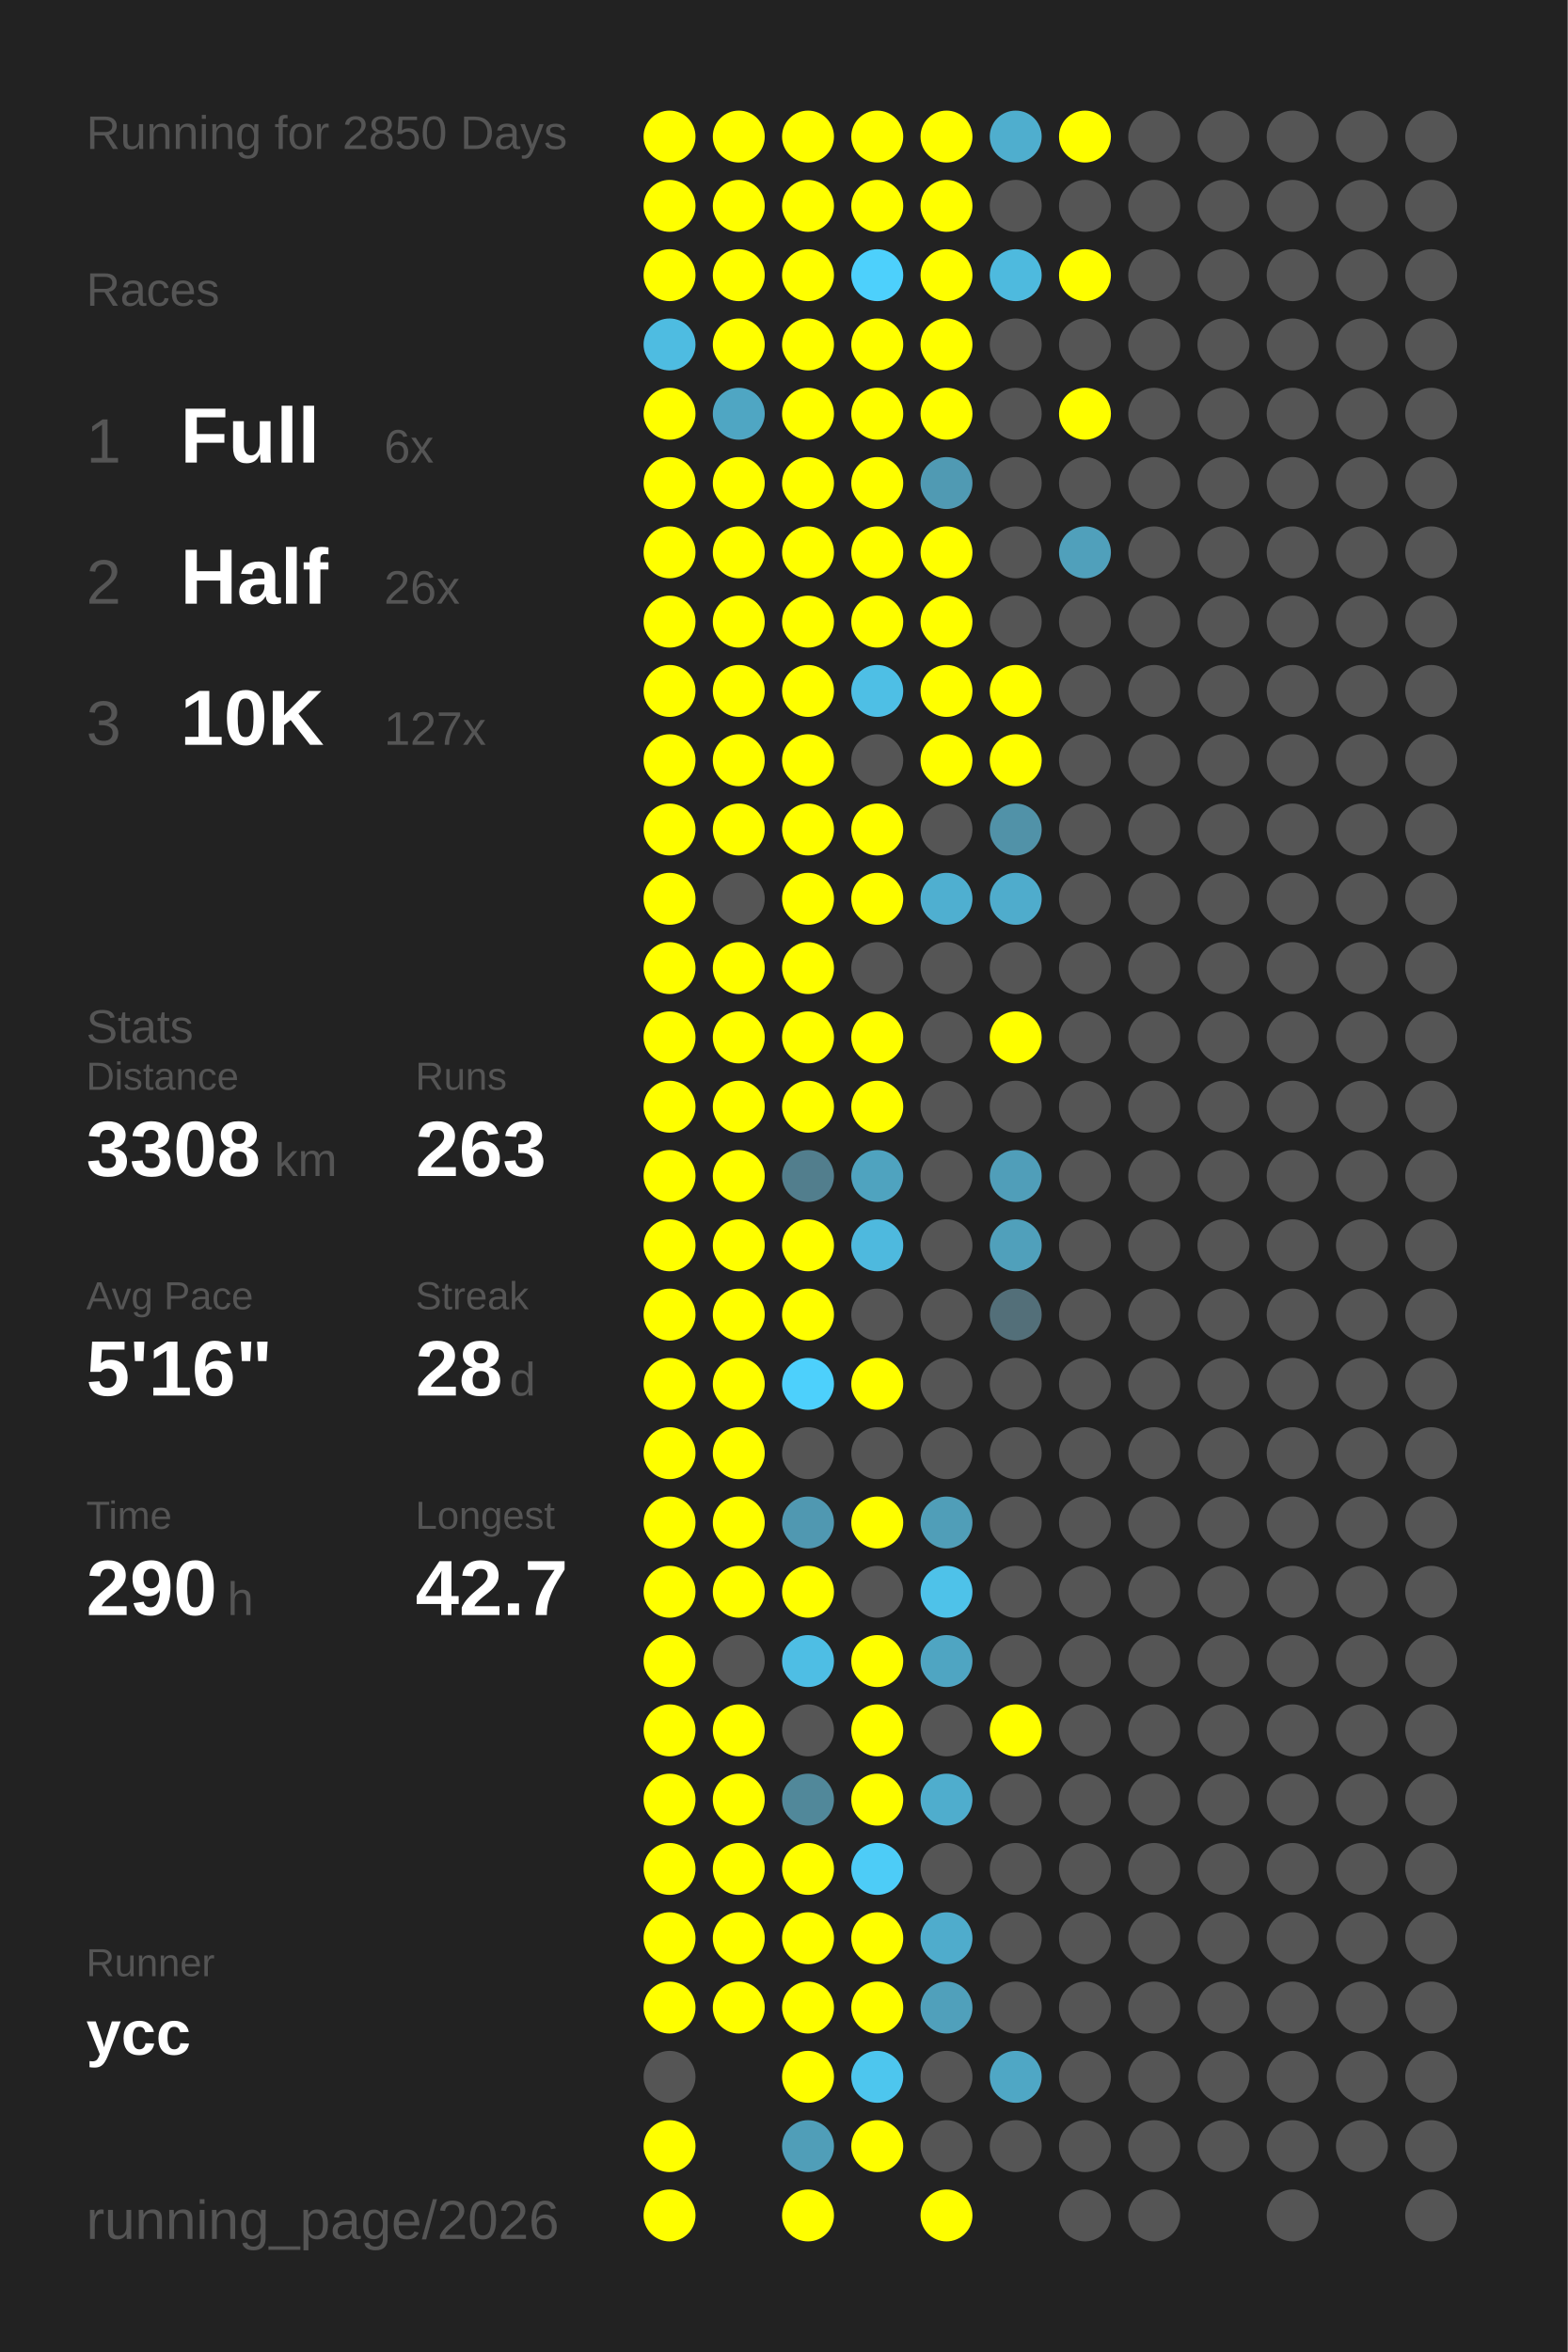
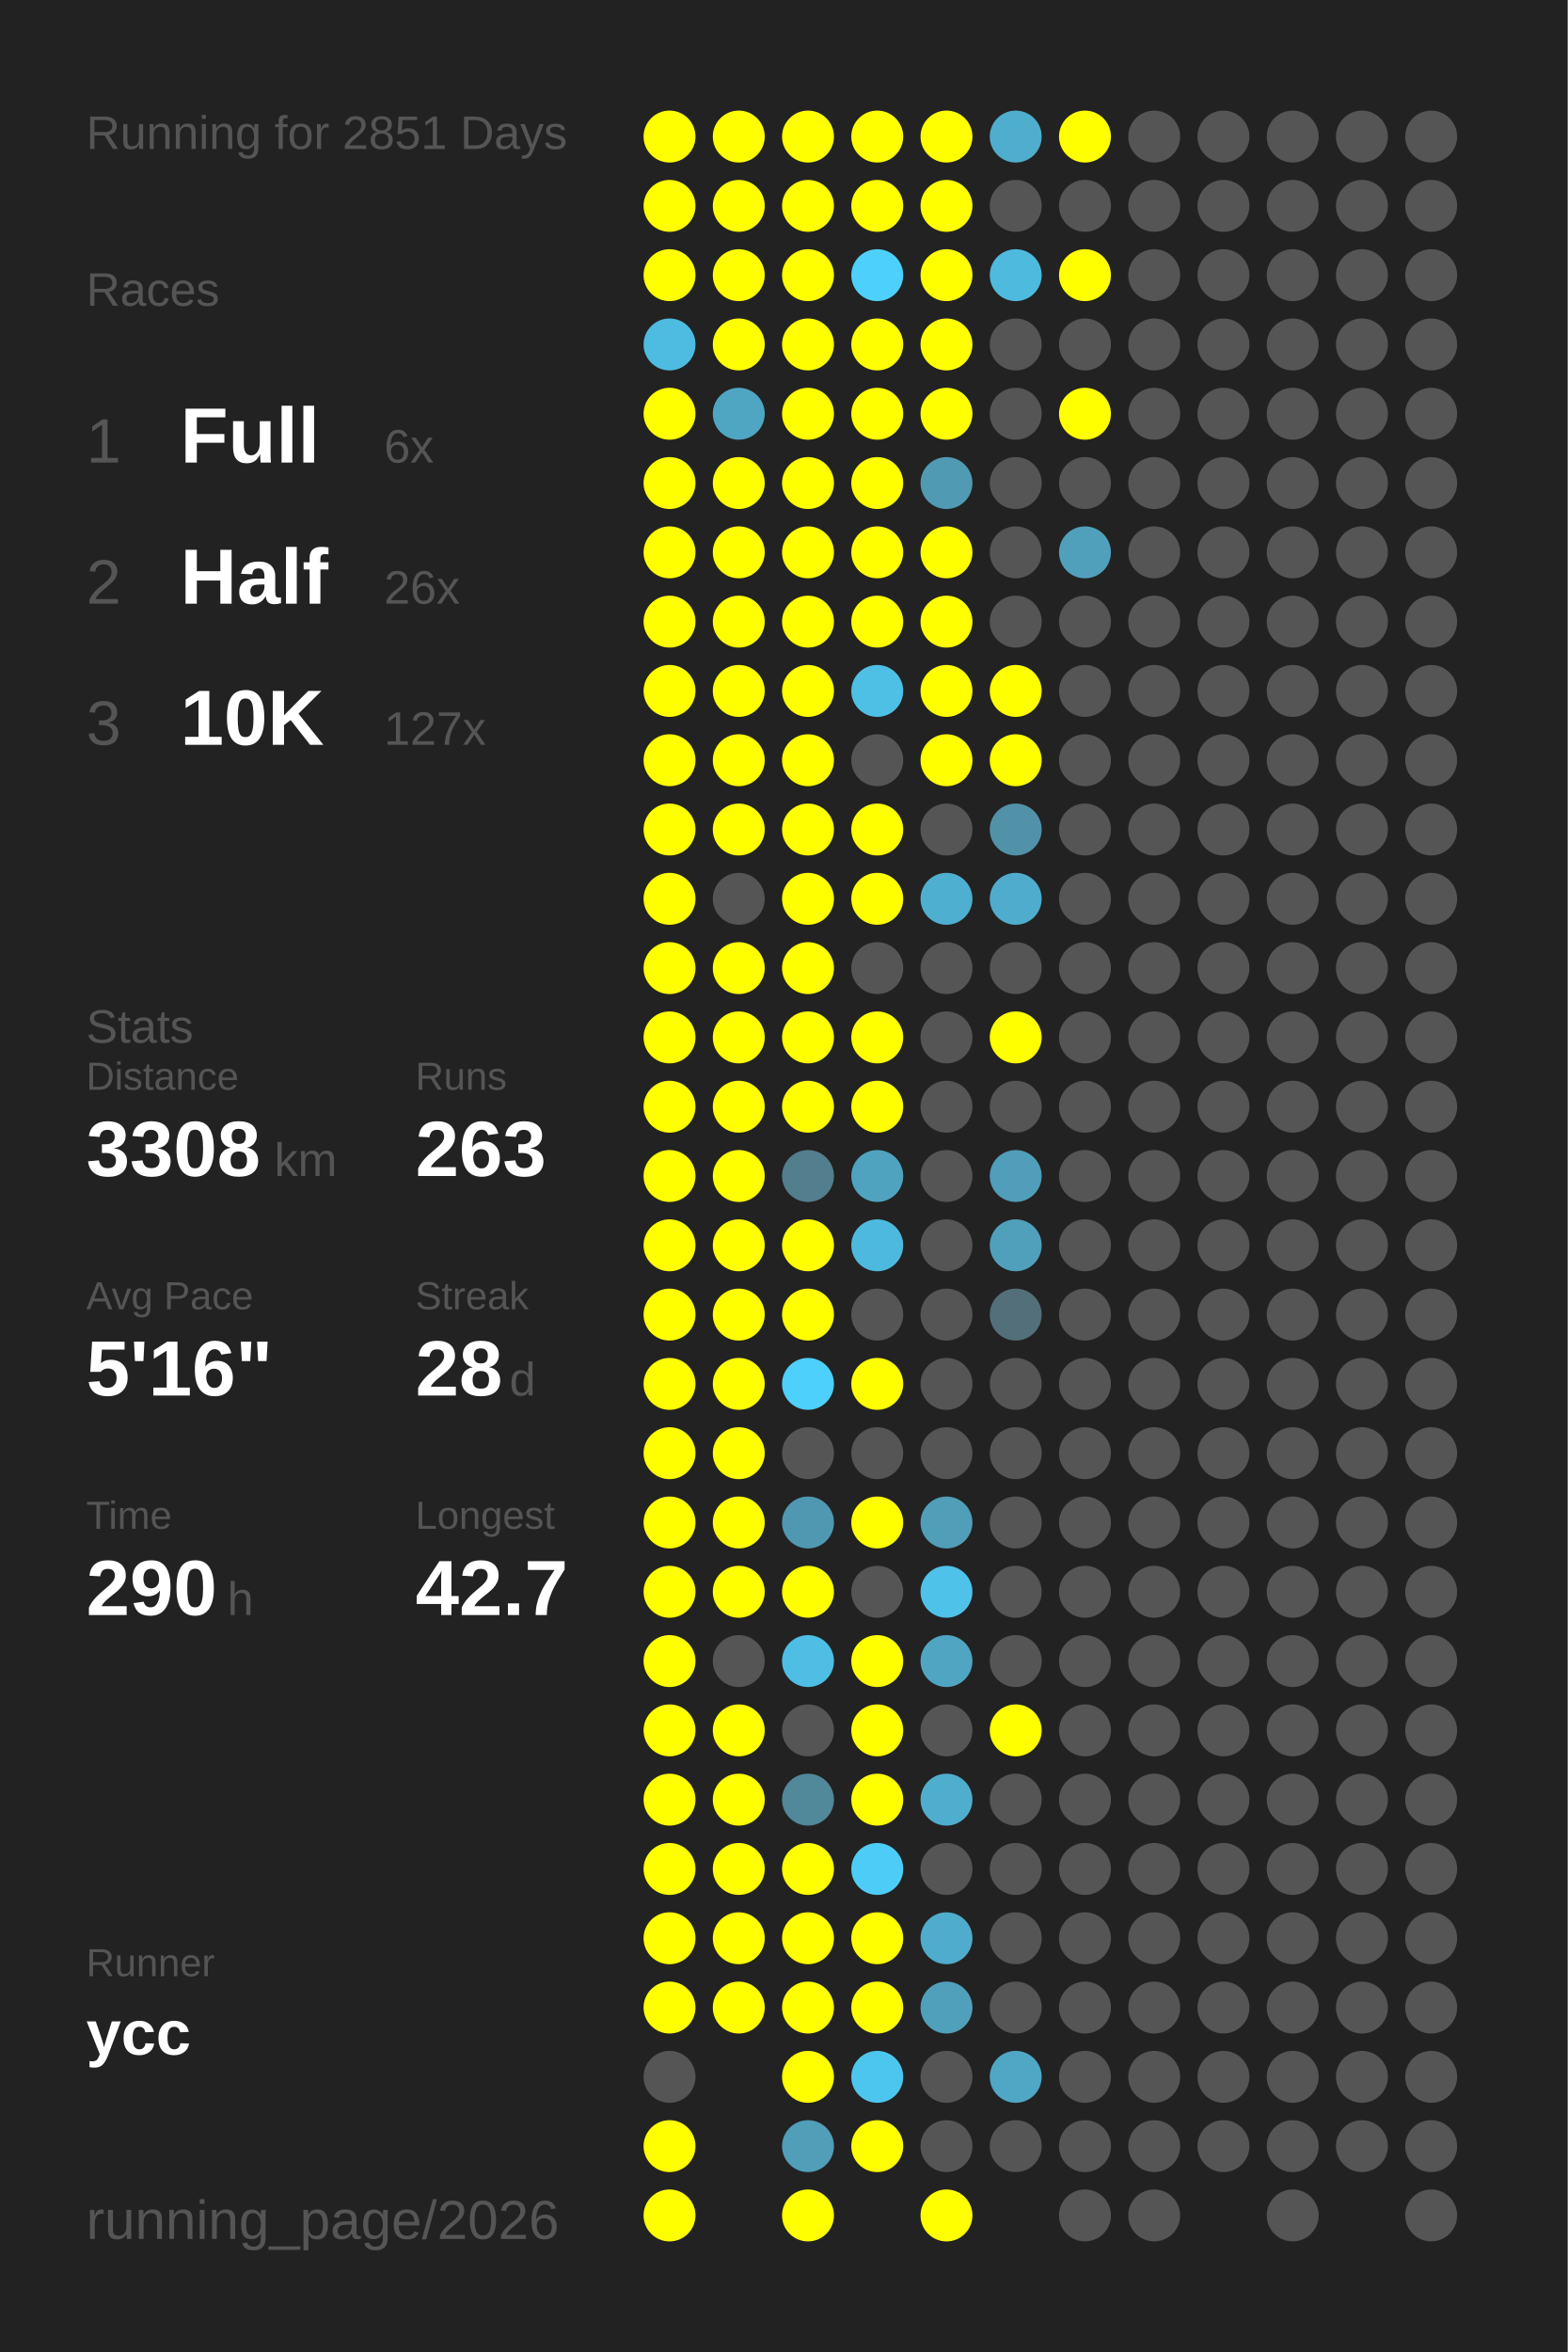
<svg xmlns="http://www.w3.org/2000/svg" baseProfile="full" height="300mm" version="1.1" viewBox="0,0,200,300" width="200mm">
  <defs />
  <rect fill="#222222" height="300" width="200" x="0" y="0" />
-   <text fill="#555555" style="font-size:6px; font-family:Arial;" x="11" y="19">Running for 2850 Days</text>
+   <text fill="#555555" style="font-size:6px; font-family:Arial;" x="11" y="19">Running for 2851 Days</text>
  <text fill="#555555" style="font-size:6px; font-family:Arial;" x="11" y="39">Races</text>
  <text fill="#555555" style="font-size:8px; font-family:Arial;" x="11" y="59">1</text>
  <text fill="#FFFFFF" style="font-size:10px; font-family:Arial; font-weight:bold;" x="23" y="59">Full</text>
  <text fill="#555555" style="font-size:6px; font-family:Arial;" x="49" y="59">6x</text>
  <text fill="#555555" style="font-size:8px; font-family:Arial;" x="11" y="77">2</text>
  <text fill="#FFFFFF" style="font-size:10px; font-family:Arial; font-weight:bold;" x="23" y="77">Half</text>
  <text fill="#555555" style="font-size:6px; font-family:Arial;" x="49" y="77">26x</text>
  <text fill="#555555" style="font-size:8px; font-family:Arial;" x="11" y="95">3</text>
  <text fill="#FFFFFF" style="font-size:10px; font-family:Arial; font-weight:bold;" x="23" y="95">10K</text>
  <text fill="#555555" style="font-size:6px; font-family:Arial;" x="49" y="95">127x</text>
  <text fill="#555555" style="font-size:6px; font-family:Arial;" x="11" y="133">Stats</text>
  <text fill="#555555" style="font-size:5px; font-family:Arial;" x="11" y="139">Distance</text>
  <text fill="#FFFFFF" style="font-size:10px; font-family:Arial; font-weight:bold;" x="11" y="150">3308</text>
  <text fill="#555555" style="font-size:6px; font-family:Arial;" x="35" y="150">km</text>
  <text fill="#555555" style="font-size:5px; font-family:Arial;" x="53" y="139">Runs</text>
  <text fill="#FFFFFF" style="font-size:10px; font-family:Arial; font-weight:bold;" x="53" y="150">263</text>
  <text fill="#555555" style="font-size:5px; font-family:Arial;" x="11" y="167">Avg Pace</text>
  <text fill="#FFFFFF" style="font-size:10px; font-family:Arial; font-weight:bold;" x="11" y="178">5'16"</text>
  <text fill="#555555" style="font-size:5px; font-family:Arial;" x="53" y="167">Streak</text>
  <text fill="#FFFFFF" style="font-size:10px; font-family:Arial; font-weight:bold;" x="53" y="178">28</text>
  <text fill="#555555" style="font-size:6px; font-family:Arial;" x="65" y="178">d</text>
  <text fill="#555555" style="font-size:5px; font-family:Arial;" x="11" y="195">Time</text>
  <text fill="#FFFFFF" style="font-size:10px; font-family:Arial; font-weight:bold;" x="11" y="206">290</text>
  <text fill="#555555" style="font-size:6px; font-family:Arial;" x="29" y="206">h</text>
  <text fill="#555555" style="font-size:5px; font-family:Arial;" x="53" y="195">Longest</text>
  <text fill="#FFFFFF" style="font-size:10px; font-family:Arial; font-weight:bold;" x="53" y="206">42.7</text>
  <text fill="#555555" style="font-size:5px; font-family:Arial;" x="11" y="252.065">Runner</text>
  <text fill="#FFFFFF" style="font-size:8px; font-family:Arial; font-weight:bold;" x="11" y="262.065">ycc</text>
  <text fill="#555555" style="font-size:7px; font-family:Arial;" x="11" y="285.581">running_page/2026</text>
  <circle cx="85.417" cy="17.419" fill="#FFFF00" r="3.312" />
  <circle cx="85.417" cy="26.258" fill="#FFFF00" r="3.312" />
  <circle cx="85.417" cy="35.097" fill="#FFFF00" r="3.312" />
  <circle cx="85.417" cy="43.935" fill="#4ebce1" r="3.312" />
  <circle cx="85.417" cy="52.774" fill="#FFFF00" r="3.312" />
  <circle cx="85.417" cy="61.613" fill="#FFFF00" r="3.312" />
  <circle cx="85.417" cy="70.452" fill="#FFFF00" r="3.312" />
  <circle cx="85.417" cy="79.29" fill="#FFFF00" r="3.312" />
  <circle cx="85.417" cy="88.129" fill="#FFFF00" r="3.312" />
  <circle cx="85.417" cy="96.968" fill="#FFFF00" r="3.312" />
  <circle cx="85.417" cy="105.806" fill="#FFFF00" r="3.312" />
  <circle cx="85.417" cy="114.645" fill="#FFFF00" r="3.312" />
  <circle cx="85.417" cy="123.484" fill="#FFFF00" r="3.312" />
  <circle cx="85.417" cy="132.323" fill="#FFFF00" r="3.312" />
  <circle cx="85.417" cy="141.161" fill="#FFFF00" r="3.312" />
  <circle cx="85.417" cy="150" fill="#FFFF00" r="3.312" />
  <circle cx="85.417" cy="158.839" fill="#FFFF00" r="3.312" />
  <circle cx="85.417" cy="167.677" fill="#FFFF00" r="3.312" />
  <circle cx="85.417" cy="176.516" fill="#FFFF00" r="3.312" />
  <circle cx="85.417" cy="185.355" fill="#FFFF00" r="3.312" />
  <circle cx="85.417" cy="194.194" fill="#FFFF00" r="3.312" />
  <circle cx="85.417" cy="203.032" fill="#FFFF00" r="3.312" />
  <circle cx="85.417" cy="211.871" fill="#FFFF00" r="3.312" />
  <circle cx="85.417" cy="220.71" fill="#FFFF00" r="3.312" />
  <circle cx="85.417" cy="229.548" fill="#FFFF00" r="3.312" />
  <circle cx="85.417" cy="238.387" fill="#FFFF00" r="3.312" />
  <circle cx="85.417" cy="247.226" fill="#FFFF00" r="3.312" />
  <circle cx="85.417" cy="256.065" fill="#FFFF00" r="3.312" />
  <circle cx="85.417" cy="264.903" fill="#555555" r="3.312" />
  <circle cx="85.417" cy="273.742" fill="#FFFF00" r="3.312" />
  <circle cx="85.417" cy="282.581" fill="#FFFF00" r="3.312" />
  <circle cx="94.25" cy="17.419" fill="#FFFF00" r="3.312" />
  <circle cx="94.25" cy="26.258" fill="#FFFF00" r="3.312" />
  <circle cx="94.25" cy="35.097" fill="#FFFF00" r="3.312" />
  <circle cx="94.25" cy="43.935" fill="#FFFF00" r="3.312" />
  <circle cx="94.25" cy="52.774" fill="#4fa6c3" r="3.312" />
  <circle cx="94.25" cy="61.613" fill="#FFFF00" r="3.312" />
  <circle cx="94.25" cy="70.452" fill="#FFFF00" r="3.312" />
  <circle cx="94.25" cy="79.29" fill="#FFFF00" r="3.312" />
  <circle cx="94.25" cy="88.129" fill="#FFFF00" r="3.312" />
  <circle cx="94.25" cy="96.968" fill="#FFFF00" r="3.312" />
  <circle cx="94.25" cy="105.806" fill="#FFFF00" r="3.312" />
  <circle cx="94.25" cy="114.645" fill="#555555" r="3.312" />
  <circle cx="94.25" cy="123.484" fill="#FFFF00" r="3.312" />
  <circle cx="94.25" cy="132.323" fill="#FFFF00" r="3.312" />
  <circle cx="94.25" cy="141.161" fill="#FFFF00" r="3.312" />
  <circle cx="94.25" cy="150" fill="#FFFF00" r="3.312" />
  <circle cx="94.25" cy="158.839" fill="#FFFF00" r="3.312" />
  <circle cx="94.25" cy="167.677" fill="#FFFF00" r="3.312" />
  <circle cx="94.25" cy="176.516" fill="#FFFF00" r="3.312" />
  <circle cx="94.25" cy="185.355" fill="#FFFF00" r="3.312" />
  <circle cx="94.25" cy="194.194" fill="#FFFF00" r="3.312" />
  <circle cx="94.25" cy="203.032" fill="#FFFF00" r="3.312" />
  <circle cx="94.25" cy="211.871" fill="#555555" r="3.312" />
  <circle cx="94.25" cy="220.71" fill="#FFFF00" r="3.312" />
  <circle cx="94.25" cy="229.548" fill="#FFFF00" r="3.312" />
  <circle cx="94.25" cy="238.387" fill="#FFFF00" r="3.312" />
  <circle cx="94.25" cy="247.226" fill="#FFFF00" r="3.312" />
  <circle cx="94.25" cy="256.065" fill="#FFFF00" r="3.312" />
  <circle cx="103.083" cy="17.419" fill="#FFFF00" r="3.312" />
  <circle cx="103.083" cy="26.258" fill="#FFFF00" r="3.312" />
  <circle cx="103.083" cy="35.097" fill="#FFFF00" r="3.312" />
  <circle cx="103.083" cy="43.935" fill="#FFFF00" r="3.312" />
  <circle cx="103.083" cy="52.774" fill="#FFFF00" r="3.312" />
  <circle cx="103.083" cy="61.613" fill="#FFFF00" r="3.312" />
  <circle cx="103.083" cy="70.452" fill="#FFFF00" r="3.312" />
  <circle cx="103.083" cy="79.29" fill="#FFFF00" r="3.312" />
  <circle cx="103.083" cy="88.129" fill="#FFFF00" r="3.312" />
  <circle cx="103.083" cy="96.968" fill="#FFFF00" r="3.312" />
  <circle cx="103.083" cy="105.806" fill="#FFFF00" r="3.312" />
  <circle cx="103.083" cy="114.645" fill="#FFFF00" r="3.312" />
  <circle cx="103.083" cy="123.484" fill="#FFFF00" r="3.312" />
  <circle cx="103.083" cy="132.323" fill="#FFFF00" r="3.312" />
  <circle cx="103.083" cy="141.161" fill="#FFFF00" r="3.312" />
  <circle cx="103.083" cy="150" fill="#527e8d" r="3.312" />
  <circle cx="103.083" cy="158.839" fill="#FFFF00" r="3.312" />
  <circle cx="103.083" cy="167.677" fill="#FFFF00" r="3.312" />
  <circle cx="103.083" cy="176.516" fill="#4dd0fc" r="3.312" />
  <circle cx="103.083" cy="185.355" fill="#555555" r="3.312" />
  <circle cx="103.083" cy="194.194" fill="#5098b1" r="3.312" />
  <circle cx="103.083" cy="203.032" fill="#FFFF00" r="3.312" />
  <circle cx="103.083" cy="211.871" fill="#4ebee4" r="3.312" />
  <circle cx="103.083" cy="220.71" fill="#555555" r="3.312" />
  <circle cx="103.083" cy="229.548" fill="#51889a" r="3.312" />
  <circle cx="103.083" cy="238.387" fill="#FFFF00" r="3.312" />
  <circle cx="103.083" cy="247.226" fill="#FFFF00" r="3.312" />
  <circle cx="103.083" cy="256.065" fill="#FFFF00" r="3.312" />
  <circle cx="103.083" cy="264.903" fill="#FFFF00" r="3.312" />
  <circle cx="103.083" cy="273.742" fill="#509eb8" r="3.312" />
  <circle cx="103.083" cy="282.581" fill="#FFFF00" r="3.312" />
  <circle cx="111.917" cy="17.419" fill="#FFFF00" r="3.312" />
  <circle cx="111.917" cy="26.258" fill="#FFFF00" r="3.312" />
  <circle cx="111.917" cy="35.097" fill="#4dd0fc" r="3.312" />
  <circle cx="111.917" cy="43.935" fill="#FFFF00" r="3.312" />
  <circle cx="111.917" cy="52.774" fill="#FFFF00" r="3.312" />
  <circle cx="111.917" cy="61.613" fill="#FFFF00" r="3.312" />
  <circle cx="111.917" cy="70.452" fill="#FFFF00" r="3.312" />
  <circle cx="111.917" cy="79.29" fill="#FFFF00" r="3.312" />
  <circle cx="111.917" cy="88.129" fill="#4ebfe5" r="3.312" />
  <circle cx="111.917" cy="96.968" fill="#555555" r="3.312" />
  <circle cx="111.917" cy="105.806" fill="#FFFF00" r="3.312" />
  <circle cx="111.917" cy="114.645" fill="#FFFF00" r="3.312" />
  <circle cx="111.917" cy="123.484" fill="#555555" r="3.312" />
  <circle cx="111.917" cy="132.323" fill="#FFFF00" r="3.312" />
  <circle cx="111.917" cy="141.161" fill="#FFFF00" r="3.312" />
  <circle cx="111.917" cy="150" fill="#4fa3bf" r="3.312" />
  <circle cx="111.917" cy="158.839" fill="#4eb9de" r="3.312" />
  <circle cx="111.917" cy="167.677" fill="#555555" r="3.312" />
  <circle cx="111.917" cy="176.516" fill="#FFFF00" r="3.312" />
  <circle cx="111.917" cy="185.355" fill="#555555" r="3.312" />
  <circle cx="111.917" cy="194.194" fill="#FFFF00" r="3.312" />
  <circle cx="111.917" cy="203.032" fill="#555555" r="3.312" />
  <circle cx="111.917" cy="211.871" fill="#FFFF00" r="3.312" />
  <circle cx="111.917" cy="220.71" fill="#FFFF00" r="3.312" />
  <circle cx="111.917" cy="229.548" fill="#FFFF00" r="3.312" />
  <circle cx="111.917" cy="238.387" fill="#4dccf7" r="3.312" />
  <circle cx="111.917" cy="247.226" fill="#FFFF00" r="3.312" />
  <circle cx="111.917" cy="256.065" fill="#FFFF00" r="3.312" />
  <circle cx="111.917" cy="264.903" fill="#4dc6ee" r="3.312" />
  <circle cx="111.917" cy="273.742" fill="#FFFF00" r="3.312" />
  <circle cx="120.75" cy="17.419" fill="#FFFF00" r="3.312" />
  <circle cx="120.75" cy="26.258" fill="#FFFF00" r="3.312" />
  <circle cx="120.75" cy="35.097" fill="#FFFF00" r="3.312" />
  <circle cx="120.75" cy="43.935" fill="#FFFF00" r="3.312" />
  <circle cx="120.75" cy="52.774" fill="#FFFF00" r="3.312" />
  <circle cx="120.75" cy="61.613" fill="#509ab3" r="3.312" />
  <circle cx="120.75" cy="70.452" fill="#FFFF00" r="3.312" />
  <circle cx="120.75" cy="79.29" fill="#FFFF00" r="3.312" />
  <circle cx="120.75" cy="88.129" fill="#FFFF00" r="3.312" />
  <circle cx="120.75" cy="96.968" fill="#FFFF00" r="3.312" />
  <circle cx="120.75" cy="105.806" fill="#555555" r="3.312" />
  <circle cx="120.75" cy="114.645" fill="#4fafd0" r="3.312" />
  <circle cx="120.75" cy="123.484" fill="#555555" r="3.312" />
  <circle cx="120.75" cy="132.323" fill="#555555" r="3.312" />
  <circle cx="120.75" cy="141.161" fill="#555555" r="3.312" />
  <circle cx="120.75" cy="150" fill="#555555" r="3.312" />
  <circle cx="120.75" cy="158.839" fill="#555555" r="3.312" />
  <circle cx="120.75" cy="167.677" fill="#555555" r="3.312" />
  <circle cx="120.75" cy="176.516" fill="#555555" r="3.312" />
  <circle cx="120.75" cy="185.355" fill="#555555" r="3.312" />
  <circle cx="120.75" cy="194.194" fill="#509eb8" r="3.312" />
  <circle cx="120.75" cy="203.032" fill="#4ec2e9" r="3.312" />
  <circle cx="120.75" cy="211.871" fill="#4fa5c2" r="3.312" />
  <circle cx="120.75" cy="220.71" fill="#555555" r="3.312" />
  <circle cx="120.75" cy="229.548" fill="#4fadcd" r="3.312" />
  <circle cx="120.75" cy="238.387" fill="#555555" r="3.312" />
  <circle cx="120.75" cy="247.226" fill="#4faccc" r="3.312" />
  <circle cx="120.75" cy="256.065" fill="#50a0bb" r="3.312" />
  <circle cx="120.75" cy="264.903" fill="#555555" r="3.312" />
  <circle cx="120.75" cy="273.742" fill="#555555" r="3.312" />
  <circle cx="120.75" cy="282.581" fill="#FFFF00" r="3.312" />
  <circle cx="129.583" cy="17.419" fill="#4faece" r="3.312" />
  <circle cx="129.583" cy="26.258" fill="#555555" r="3.312" />
  <circle cx="129.583" cy="35.097" fill="#4ebade" r="3.312" />
  <circle cx="129.583" cy="43.935" fill="#555555" r="3.312" />
  <circle cx="129.583" cy="52.774" fill="#555555" r="3.312" />
  <circle cx="129.583" cy="61.613" fill="#555555" r="3.312" />
  <circle cx="129.583" cy="70.452" fill="#555555" r="3.312" />
  <circle cx="129.583" cy="79.29" fill="#555555" r="3.312" />
  <circle cx="129.583" cy="88.129" fill="#FFFF00" r="3.312" />
  <circle cx="129.583" cy="96.968" fill="#FFFF00" r="3.312" />
  <circle cx="129.583" cy="105.806" fill="#5192a8" r="3.312" />
  <circle cx="129.583" cy="114.645" fill="#4faccc" r="3.312" />
  <circle cx="129.583" cy="123.484" fill="#555555" r="3.312" />
  <circle cx="129.583" cy="132.323" fill="#FFFF00" r="3.312" />
  <circle cx="129.583" cy="141.161" fill="#555555" r="3.312" />
  <circle cx="129.583" cy="150" fill="#509eb9" r="3.312" />
  <circle cx="129.583" cy="158.839" fill="#50a0bb" r="3.312" />
  <circle cx="129.583" cy="167.677" fill="#536f79" r="3.312" />
  <circle cx="129.583" cy="176.516" fill="#555555" r="3.312" />
  <circle cx="129.583" cy="185.355" fill="#555555" r="3.312" />
  <circle cx="129.583" cy="194.194" fill="#555555" r="3.312" />
  <circle cx="129.583" cy="203.032" fill="#555555" r="3.312" />
  <circle cx="129.583" cy="211.871" fill="#555555" r="3.312" />
  <circle cx="129.583" cy="220.71" fill="#FFFF00" r="3.312" />
  <circle cx="129.583" cy="229.548" fill="#555555" r="3.312" />
  <circle cx="129.583" cy="238.387" fill="#555555" r="3.312" />
  <circle cx="129.583" cy="247.226" fill="#555555" r="3.312" />
  <circle cx="129.583" cy="256.065" fill="#555555" r="3.312" />
  <circle cx="129.583" cy="264.903" fill="#4fa7c5" r="3.312" />
  <circle cx="129.583" cy="273.742" fill="#555555" r="3.312" />
  <circle cx="138.417" cy="17.419" fill="#FFFF00" r="3.312" />
  <circle cx="138.417" cy="26.258" fill="#555555" r="3.312" />
  <circle cx="138.417" cy="35.097" fill="#FFFF00" r="3.312" />
  <circle cx="138.417" cy="43.935" fill="#555555" r="3.312" />
  <circle cx="138.417" cy="52.774" fill="#FFFF00" r="3.312" />
  <circle cx="138.417" cy="61.613" fill="#555555" r="3.312" />
  <circle cx="138.417" cy="70.452" fill="#50a0bb" r="3.312" />
  <circle cx="138.417" cy="79.29" fill="#555555" r="3.312" />
  <circle cx="138.417" cy="88.129" fill="#555555" r="3.312" />
  <circle cx="138.417" cy="96.968" fill="#555555" r="3.312" />
  <circle cx="138.417" cy="105.806" fill="#555555" r="3.312" />
  <circle cx="138.417" cy="114.645" fill="#555555" r="3.312" />
  <circle cx="138.417" cy="123.484" fill="#555555" r="3.312" />
  <circle cx="138.417" cy="132.323" fill="#555555" r="3.312" />
  <circle cx="138.417" cy="141.161" fill="#555555" r="3.312" />
  <circle cx="138.417" cy="150" fill="#555555" r="3.312" />
  <circle cx="138.417" cy="158.839" fill="#555555" r="3.312" />
  <circle cx="138.417" cy="167.677" fill="#555555" r="3.312" />
  <circle cx="138.417" cy="176.516" fill="#555555" r="3.312" />
  <circle cx="138.417" cy="185.355" fill="#555555" r="3.312" />
  <circle cx="138.417" cy="194.194" fill="#555555" r="3.312" />
  <circle cx="138.417" cy="203.032" fill="#555555" r="3.312" />
  <circle cx="138.417" cy="211.871" fill="#555555" r="3.312" />
  <circle cx="138.417" cy="220.71" fill="#555555" r="3.312" />
  <circle cx="138.417" cy="229.548" fill="#555555" r="3.312" />
  <circle cx="138.417" cy="238.387" fill="#555555" r="3.312" />
  <circle cx="138.417" cy="247.226" fill="#555555" r="3.312" />
  <circle cx="138.417" cy="256.065" fill="#555555" r="3.312" />
  <circle cx="138.417" cy="264.903" fill="#555555" r="3.312" />
  <circle cx="138.417" cy="273.742" fill="#555555" r="3.312" />
  <circle cx="138.417" cy="282.581" fill="#555555" r="3.312" />
  <circle cx="147.25" cy="17.419" fill="#555555" r="3.312" />
  <circle cx="147.25" cy="26.258" fill="#555555" r="3.312" />
  <circle cx="147.25" cy="35.097" fill="#555555" r="3.312" />
  <circle cx="147.25" cy="43.935" fill="#555555" r="3.312" />
  <circle cx="147.25" cy="52.774" fill="#555555" r="3.312" />
  <circle cx="147.25" cy="61.613" fill="#555555" r="3.312" />
  <circle cx="147.25" cy="70.452" fill="#555555" r="3.312" />
  <circle cx="147.25" cy="79.29" fill="#555555" r="3.312" />
  <circle cx="147.25" cy="88.129" fill="#555555" r="3.312" />
  <circle cx="147.25" cy="96.968" fill="#555555" r="3.312" />
  <circle cx="147.25" cy="105.806" fill="#555555" r="3.312" />
  <circle cx="147.25" cy="114.645" fill="#555555" r="3.312" />
  <circle cx="147.25" cy="123.484" fill="#555555" r="3.312" />
  <circle cx="147.25" cy="132.323" fill="#555555" r="3.312" />
  <circle cx="147.25" cy="141.161" fill="#555555" r="3.312" />
  <circle cx="147.25" cy="150" fill="#555555" r="3.312" />
  <circle cx="147.25" cy="158.839" fill="#555555" r="3.312" />
  <circle cx="147.25" cy="167.677" fill="#555555" r="3.312" />
  <circle cx="147.25" cy="176.516" fill="#555555" r="3.312" />
  <circle cx="147.25" cy="185.355" fill="#555555" r="3.312" />
  <circle cx="147.25" cy="194.194" fill="#555555" r="3.312" />
  <circle cx="147.25" cy="203.032" fill="#555555" r="3.312" />
  <circle cx="147.25" cy="211.871" fill="#555555" r="3.312" />
  <circle cx="147.25" cy="220.71" fill="#555555" r="3.312" />
  <circle cx="147.25" cy="229.548" fill="#555555" r="3.312" />
  <circle cx="147.25" cy="238.387" fill="#555555" r="3.312" />
  <circle cx="147.25" cy="247.226" fill="#555555" r="3.312" />
  <circle cx="147.25" cy="256.065" fill="#555555" r="3.312" />
  <circle cx="147.25" cy="264.903" fill="#555555" r="3.312" />
  <circle cx="147.25" cy="273.742" fill="#555555" r="3.312" />
  <circle cx="147.25" cy="282.581" fill="#555555" r="3.312" />
  <circle cx="156.083" cy="17.419" fill="#555555" r="3.312" />
  <circle cx="156.083" cy="26.258" fill="#555555" r="3.312" />
  <circle cx="156.083" cy="35.097" fill="#555555" r="3.312" />
  <circle cx="156.083" cy="43.935" fill="#555555" r="3.312" />
  <circle cx="156.083" cy="52.774" fill="#555555" r="3.312" />
  <circle cx="156.083" cy="61.613" fill="#555555" r="3.312" />
  <circle cx="156.083" cy="70.452" fill="#555555" r="3.312" />
  <circle cx="156.083" cy="79.29" fill="#555555" r="3.312" />
  <circle cx="156.083" cy="88.129" fill="#555555" r="3.312" />
  <circle cx="156.083" cy="96.968" fill="#555555" r="3.312" />
  <circle cx="156.083" cy="105.806" fill="#555555" r="3.312" />
  <circle cx="156.083" cy="114.645" fill="#555555" r="3.312" />
  <circle cx="156.083" cy="123.484" fill="#555555" r="3.312" />
  <circle cx="156.083" cy="132.323" fill="#555555" r="3.312" />
  <circle cx="156.083" cy="141.161" fill="#555555" r="3.312" />
  <circle cx="156.083" cy="150" fill="#555555" r="3.312" />
  <circle cx="156.083" cy="158.839" fill="#555555" r="3.312" />
  <circle cx="156.083" cy="167.677" fill="#555555" r="3.312" />
  <circle cx="156.083" cy="176.516" fill="#555555" r="3.312" />
  <circle cx="156.083" cy="185.355" fill="#555555" r="3.312" />
  <circle cx="156.083" cy="194.194" fill="#555555" r="3.312" />
  <circle cx="156.083" cy="203.032" fill="#555555" r="3.312" />
  <circle cx="156.083" cy="211.871" fill="#555555" r="3.312" />
  <circle cx="156.083" cy="220.71" fill="#555555" r="3.312" />
  <circle cx="156.083" cy="229.548" fill="#555555" r="3.312" />
  <circle cx="156.083" cy="238.387" fill="#555555" r="3.312" />
  <circle cx="156.083" cy="247.226" fill="#555555" r="3.312" />
  <circle cx="156.083" cy="256.065" fill="#555555" r="3.312" />
  <circle cx="156.083" cy="264.903" fill="#555555" r="3.312" />
  <circle cx="156.083" cy="273.742" fill="#555555" r="3.312" />
  <circle cx="164.917" cy="17.419" fill="#555555" r="3.312" />
  <circle cx="164.917" cy="26.258" fill="#555555" r="3.312" />
  <circle cx="164.917" cy="35.097" fill="#555555" r="3.312" />
  <circle cx="164.917" cy="43.935" fill="#555555" r="3.312" />
  <circle cx="164.917" cy="52.774" fill="#555555" r="3.312" />
  <circle cx="164.917" cy="61.613" fill="#555555" r="3.312" />
  <circle cx="164.917" cy="70.452" fill="#555555" r="3.312" />
  <circle cx="164.917" cy="79.29" fill="#555555" r="3.312" />
  <circle cx="164.917" cy="88.129" fill="#555555" r="3.312" />
  <circle cx="164.917" cy="96.968" fill="#555555" r="3.312" />
  <circle cx="164.917" cy="105.806" fill="#555555" r="3.312" />
  <circle cx="164.917" cy="114.645" fill="#555555" r="3.312" />
  <circle cx="164.917" cy="123.484" fill="#555555" r="3.312" />
  <circle cx="164.917" cy="132.323" fill="#555555" r="3.312" />
  <circle cx="164.917" cy="141.161" fill="#555555" r="3.312" />
  <circle cx="164.917" cy="150" fill="#555555" r="3.312" />
  <circle cx="164.917" cy="158.839" fill="#555555" r="3.312" />
  <circle cx="164.917" cy="167.677" fill="#555555" r="3.312" />
  <circle cx="164.917" cy="176.516" fill="#555555" r="3.312" />
  <circle cx="164.917" cy="185.355" fill="#555555" r="3.312" />
  <circle cx="164.917" cy="194.194" fill="#555555" r="3.312" />
  <circle cx="164.917" cy="203.032" fill="#555555" r="3.312" />
  <circle cx="164.917" cy="211.871" fill="#555555" r="3.312" />
  <circle cx="164.917" cy="220.71" fill="#555555" r="3.312" />
  <circle cx="164.917" cy="229.548" fill="#555555" r="3.312" />
  <circle cx="164.917" cy="238.387" fill="#555555" r="3.312" />
  <circle cx="164.917" cy="247.226" fill="#555555" r="3.312" />
  <circle cx="164.917" cy="256.065" fill="#555555" r="3.312" />
  <circle cx="164.917" cy="264.903" fill="#555555" r="3.312" />
  <circle cx="164.917" cy="273.742" fill="#555555" r="3.312" />
  <circle cx="164.917" cy="282.581" fill="#555555" r="3.312" />
  <circle cx="173.75" cy="17.419" fill="#555555" r="3.312" />
  <circle cx="173.75" cy="26.258" fill="#555555" r="3.312" />
  <circle cx="173.75" cy="35.097" fill="#555555" r="3.312" />
  <circle cx="173.75" cy="43.935" fill="#555555" r="3.312" />
  <circle cx="173.75" cy="52.774" fill="#555555" r="3.312" />
  <circle cx="173.75" cy="61.613" fill="#555555" r="3.312" />
  <circle cx="173.75" cy="70.452" fill="#555555" r="3.312" />
  <circle cx="173.75" cy="79.29" fill="#555555" r="3.312" />
  <circle cx="173.75" cy="88.129" fill="#555555" r="3.312" />
  <circle cx="173.75" cy="96.968" fill="#555555" r="3.312" />
  <circle cx="173.75" cy="105.806" fill="#555555" r="3.312" />
  <circle cx="173.75" cy="114.645" fill="#555555" r="3.312" />
  <circle cx="173.75" cy="123.484" fill="#555555" r="3.312" />
  <circle cx="173.75" cy="132.323" fill="#555555" r="3.312" />
  <circle cx="173.75" cy="141.161" fill="#555555" r="3.312" />
  <circle cx="173.75" cy="150" fill="#555555" r="3.312" />
  <circle cx="173.75" cy="158.839" fill="#555555" r="3.312" />
  <circle cx="173.75" cy="167.677" fill="#555555" r="3.312" />
  <circle cx="173.75" cy="176.516" fill="#555555" r="3.312" />
  <circle cx="173.75" cy="185.355" fill="#555555" r="3.312" />
  <circle cx="173.75" cy="194.194" fill="#555555" r="3.312" />
  <circle cx="173.75" cy="203.032" fill="#555555" r="3.312" />
  <circle cx="173.75" cy="211.871" fill="#555555" r="3.312" />
  <circle cx="173.75" cy="220.71" fill="#555555" r="3.312" />
  <circle cx="173.75" cy="229.548" fill="#555555" r="3.312" />
  <circle cx="173.75" cy="238.387" fill="#555555" r="3.312" />
  <circle cx="173.75" cy="247.226" fill="#555555" r="3.312" />
  <circle cx="173.75" cy="256.065" fill="#555555" r="3.312" />
  <circle cx="173.75" cy="264.903" fill="#555555" r="3.312" />
  <circle cx="173.75" cy="273.742" fill="#555555" r="3.312" />
  <circle cx="182.583" cy="17.419" fill="#555555" r="3.312" />
  <circle cx="182.583" cy="26.258" fill="#555555" r="3.312" />
  <circle cx="182.583" cy="35.097" fill="#555555" r="3.312" />
  <circle cx="182.583" cy="43.935" fill="#555555" r="3.312" />
  <circle cx="182.583" cy="52.774" fill="#555555" r="3.312" />
  <circle cx="182.583" cy="61.613" fill="#555555" r="3.312" />
  <circle cx="182.583" cy="70.452" fill="#555555" r="3.312" />
  <circle cx="182.583" cy="79.29" fill="#555555" r="3.312" />
  <circle cx="182.583" cy="88.129" fill="#555555" r="3.312" />
  <circle cx="182.583" cy="96.968" fill="#555555" r="3.312" />
  <circle cx="182.583" cy="105.806" fill="#555555" r="3.312" />
  <circle cx="182.583" cy="114.645" fill="#555555" r="3.312" />
  <circle cx="182.583" cy="123.484" fill="#555555" r="3.312" />
  <circle cx="182.583" cy="132.323" fill="#555555" r="3.312" />
  <circle cx="182.583" cy="141.161" fill="#555555" r="3.312" />
  <circle cx="182.583" cy="150" fill="#555555" r="3.312" />
  <circle cx="182.583" cy="158.839" fill="#555555" r="3.312" />
  <circle cx="182.583" cy="167.677" fill="#555555" r="3.312" />
  <circle cx="182.583" cy="176.516" fill="#555555" r="3.312" />
  <circle cx="182.583" cy="185.355" fill="#555555" r="3.312" />
  <circle cx="182.583" cy="194.194" fill="#555555" r="3.312" />
  <circle cx="182.583" cy="203.032" fill="#555555" r="3.312" />
  <circle cx="182.583" cy="211.871" fill="#555555" r="3.312" />
  <circle cx="182.583" cy="220.71" fill="#555555" r="3.312" />
  <circle cx="182.583" cy="229.548" fill="#555555" r="3.312" />
  <circle cx="182.583" cy="238.387" fill="#555555" r="3.312" />
  <circle cx="182.583" cy="247.226" fill="#555555" r="3.312" />
  <circle cx="182.583" cy="256.065" fill="#555555" r="3.312" />
  <circle cx="182.583" cy="264.903" fill="#555555" r="3.312" />
  <circle cx="182.583" cy="273.742" fill="#555555" r="3.312" />
  <circle cx="182.583" cy="282.581" fill="#555555" r="3.312" />
</svg>
